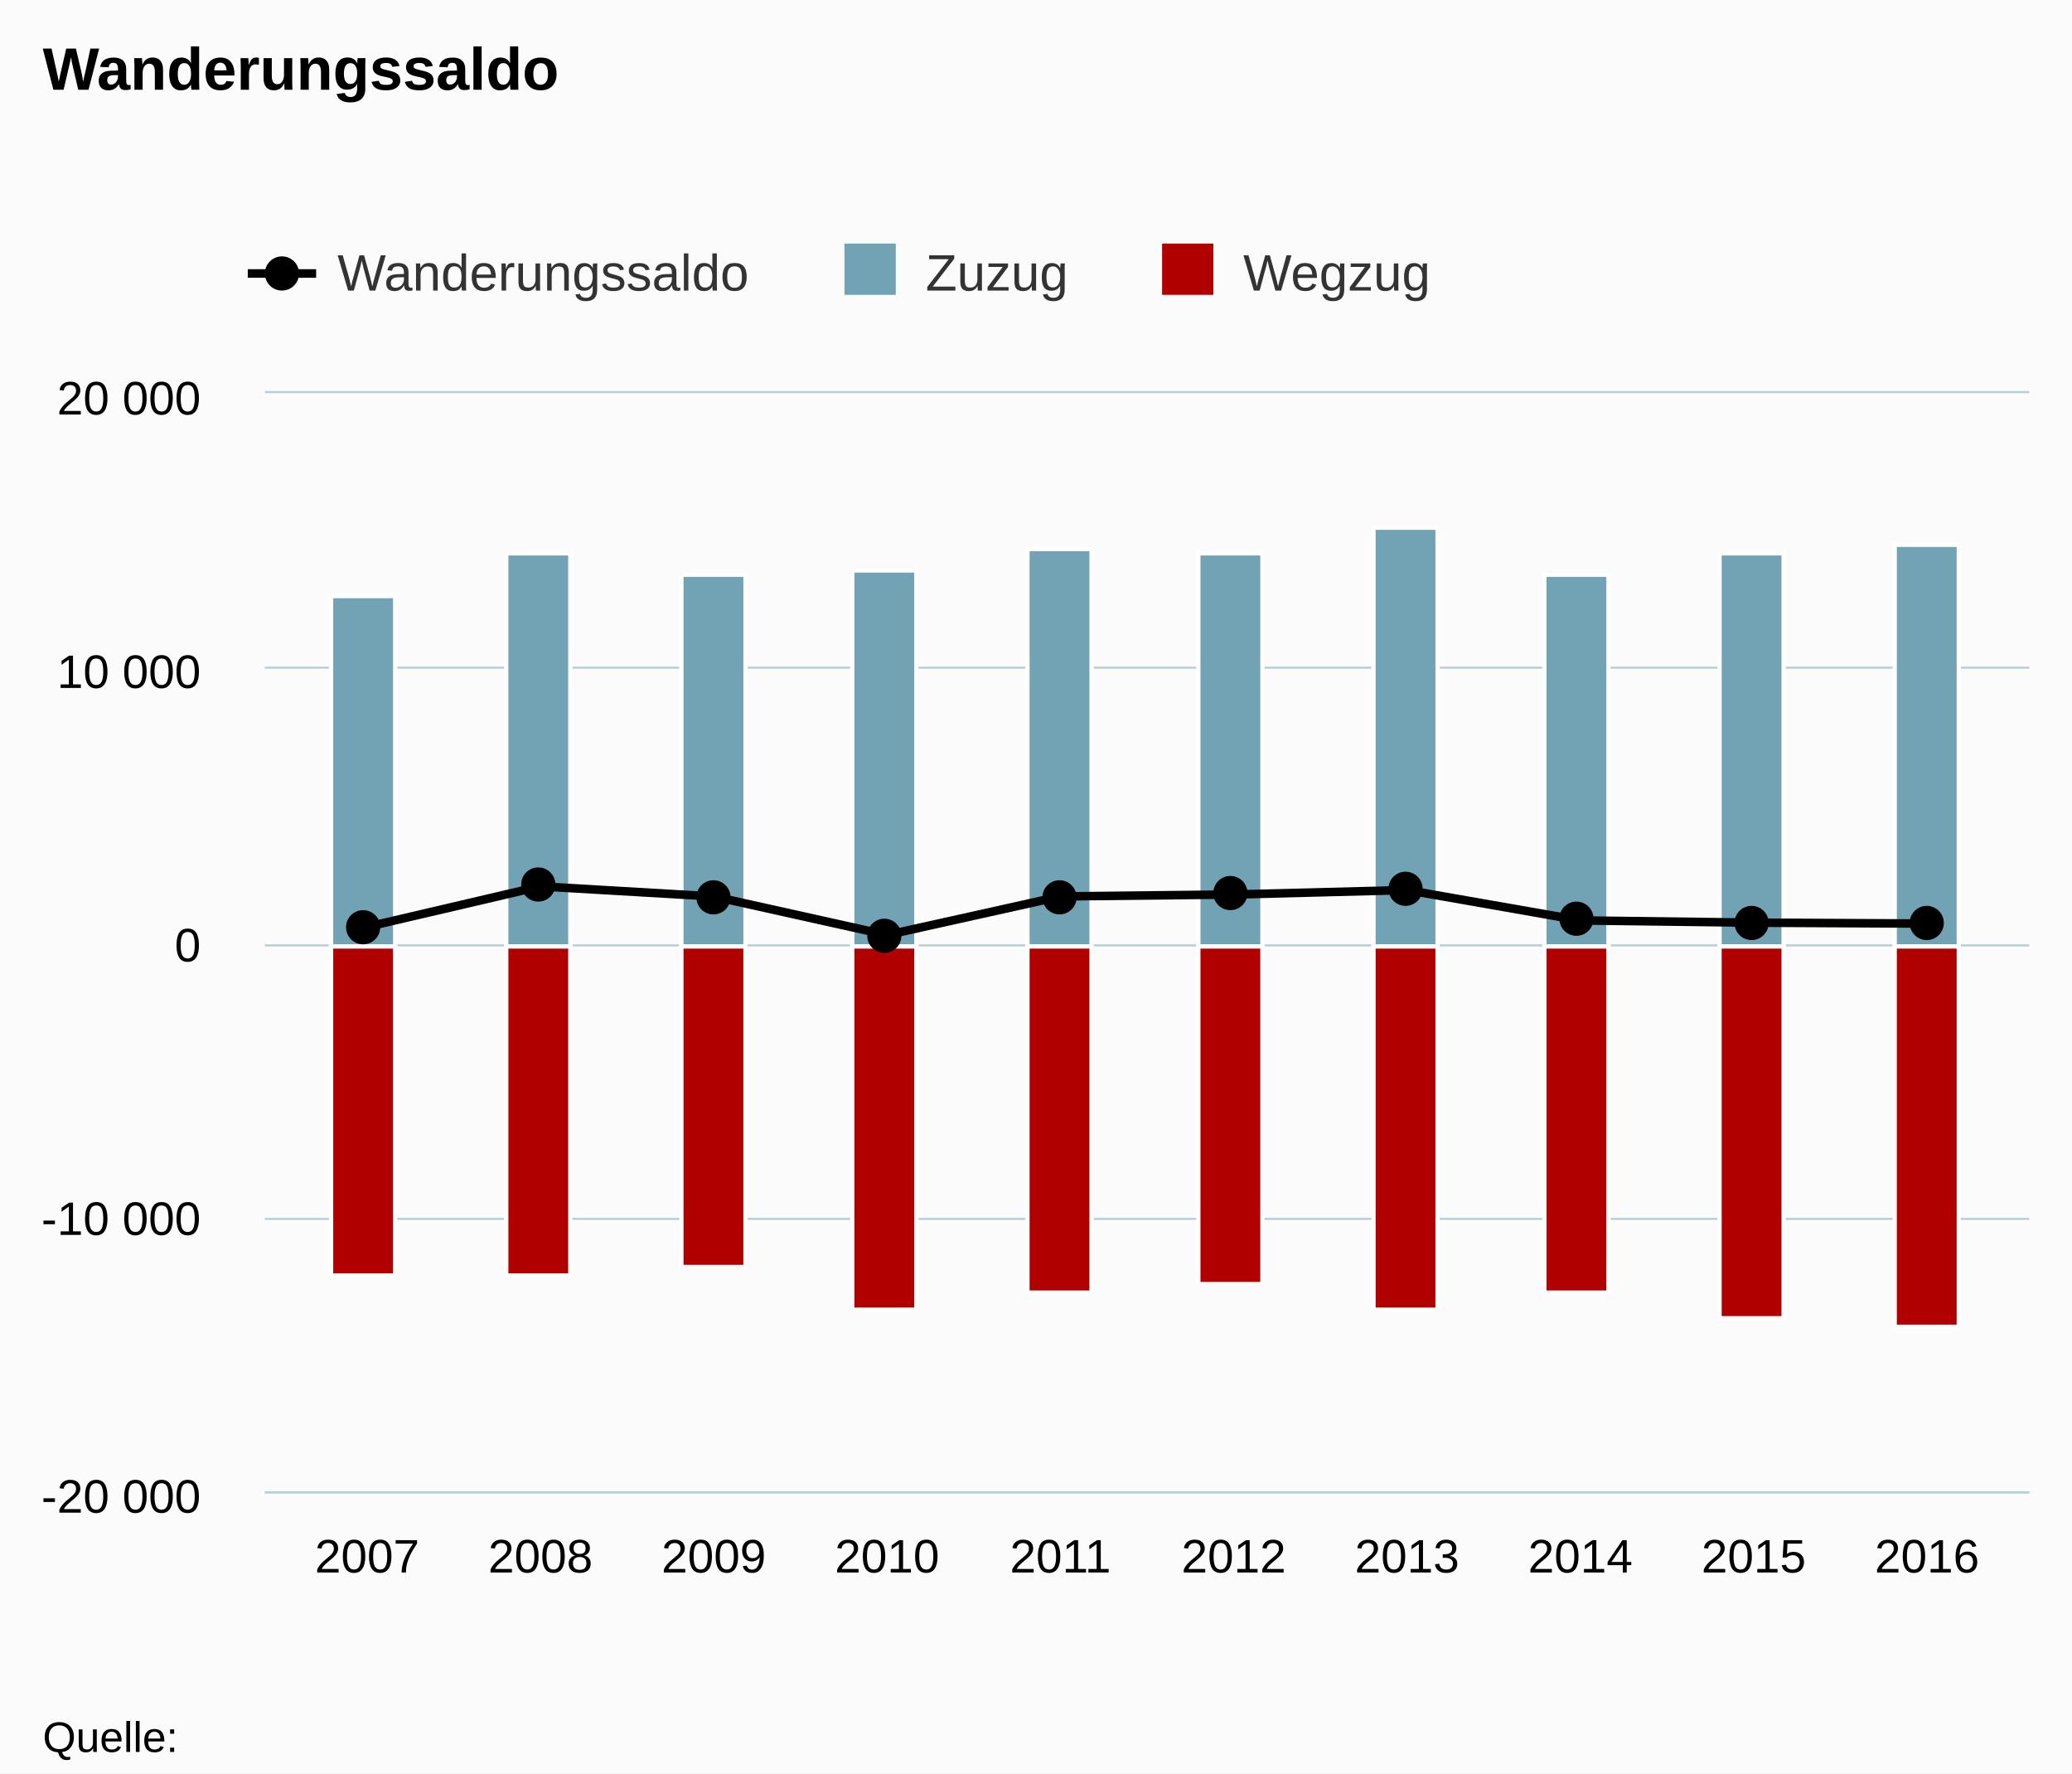
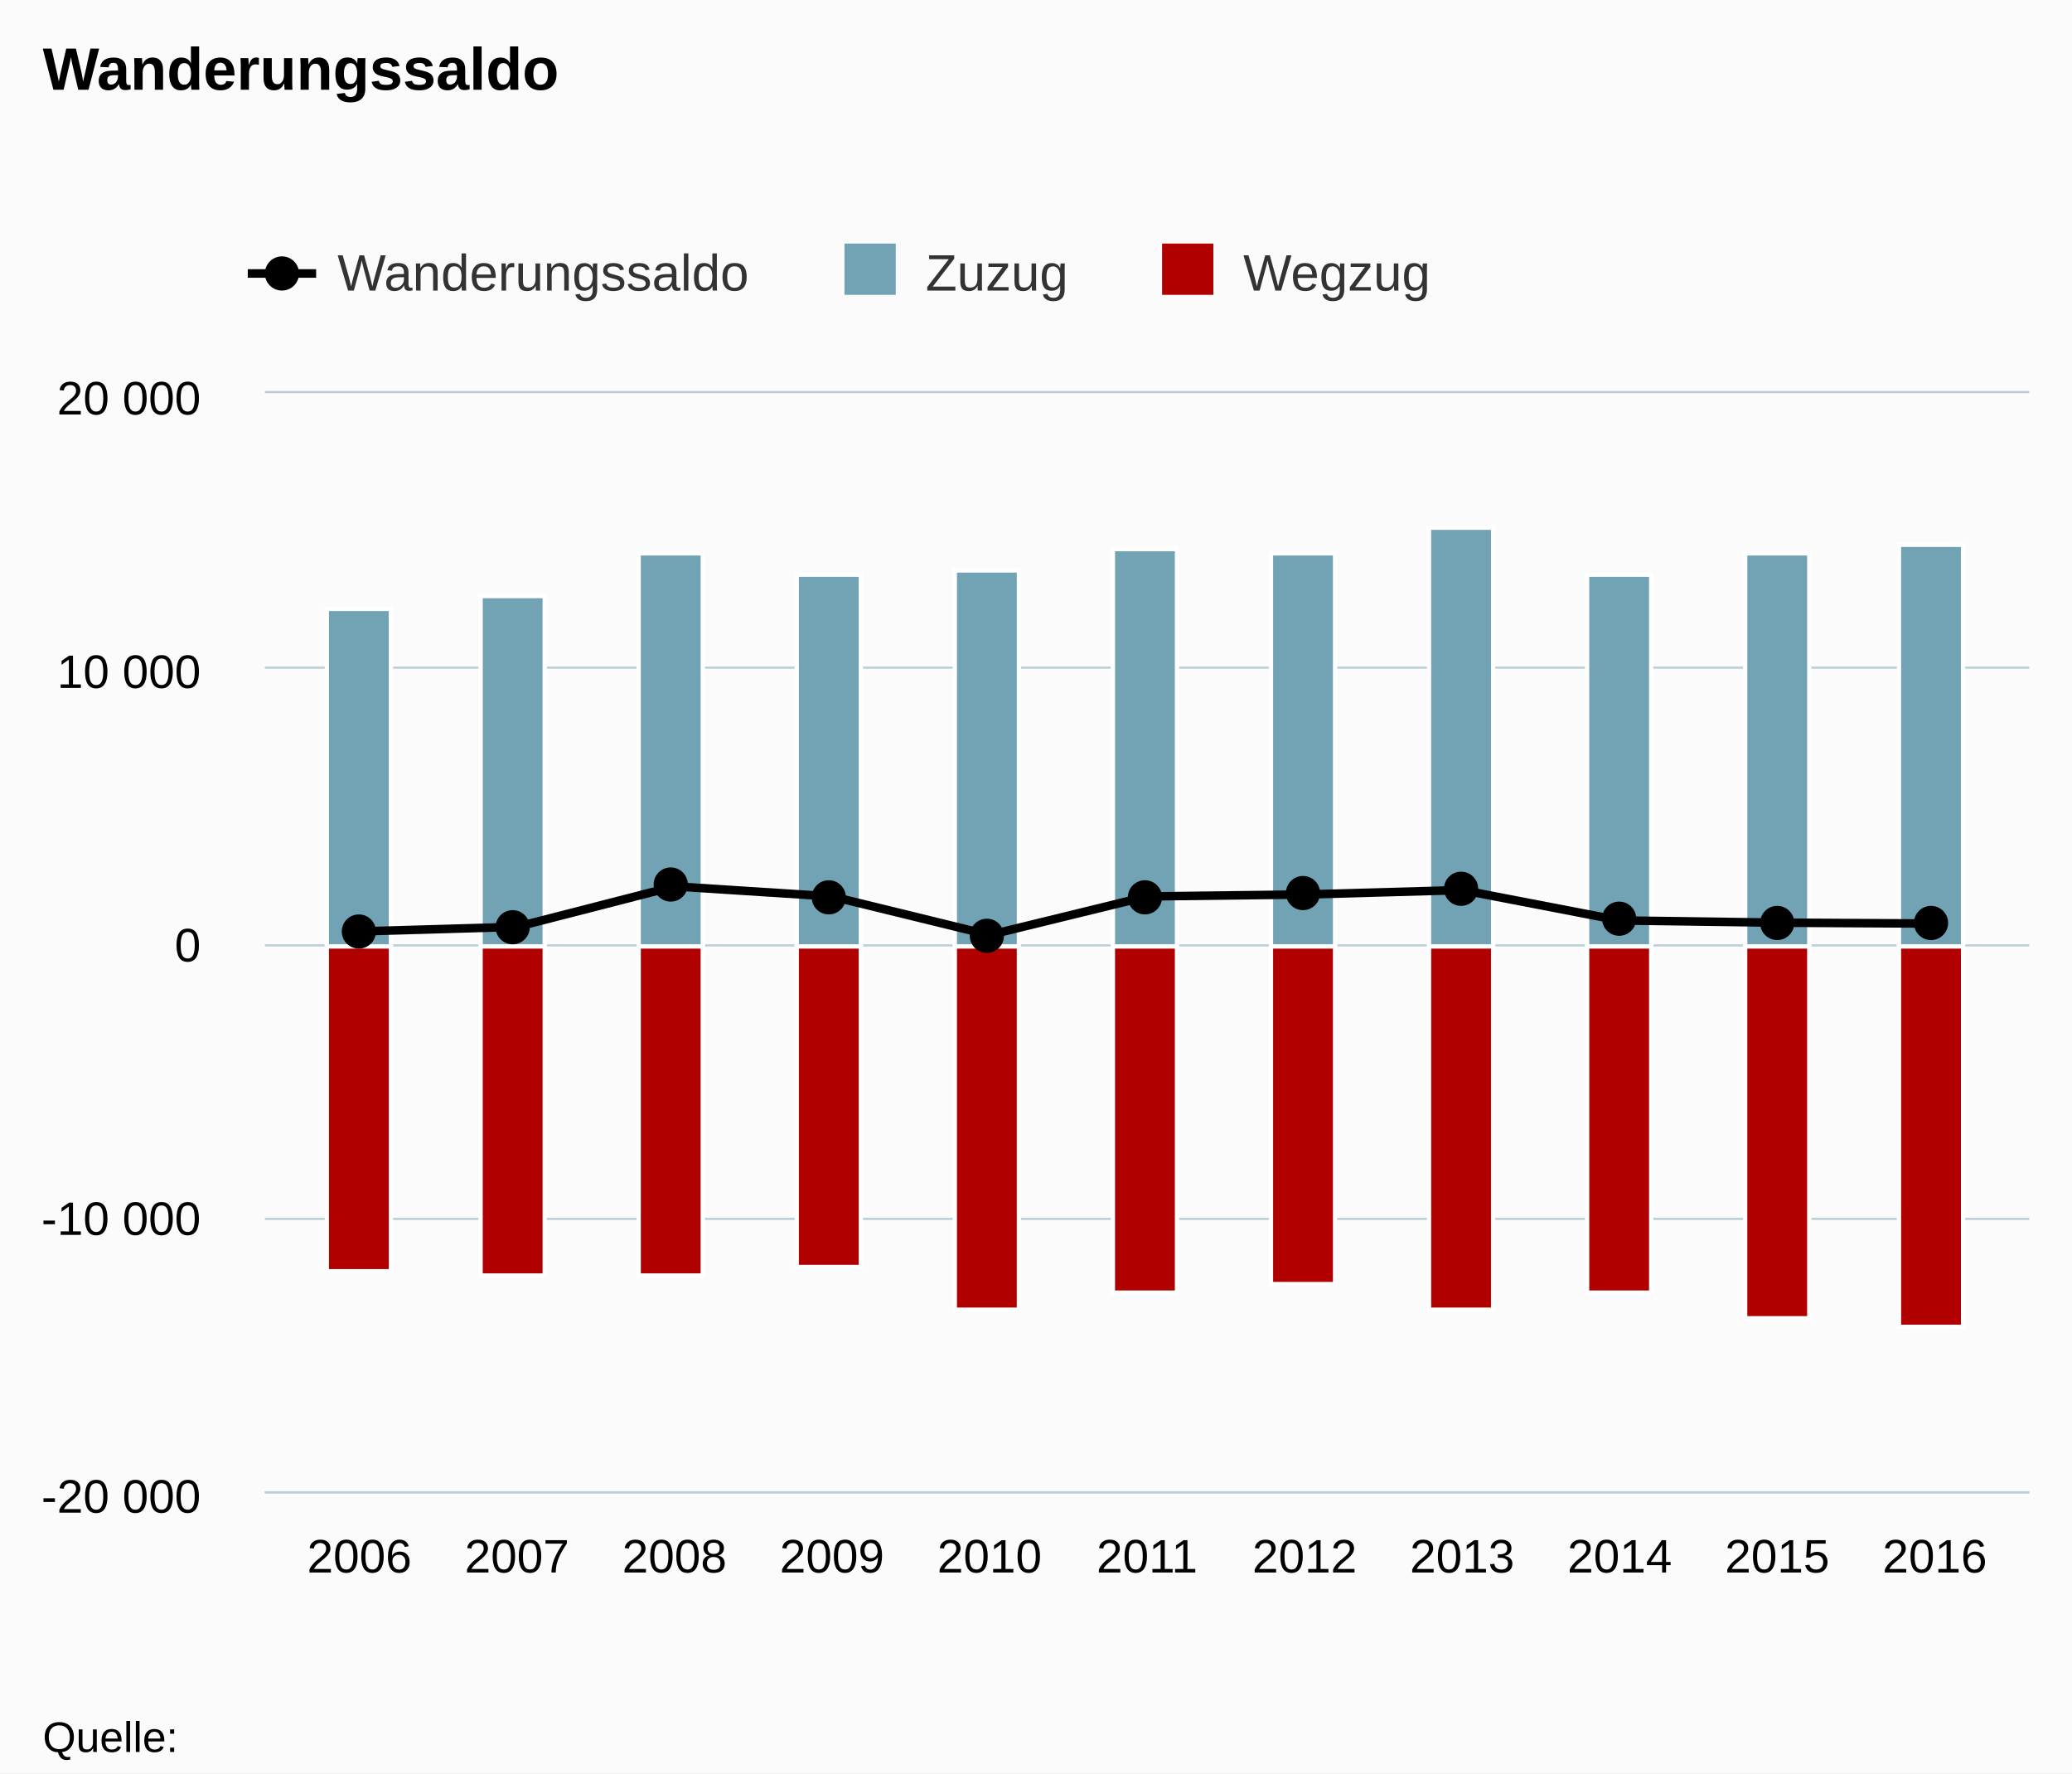
<svg xmlns="http://www.w3.org/2000/svg" class="highcharts-root" viewBox="0 0 485 415" font-family="Arial" font-size="12">
  <defs>
    <clipPath id="a">
      <path fill="none" d="M0 0h413v257H0z" />
    </clipPath>
  </defs>
  <rect fill="#fbfbfb" class="highcharts-background" width="485" height="415" rx="0" ry="0" />
  <path fill="none" class="highcharts-plot-background" d="M62 92h413v257H62z" />
  <g class="highcharts-grid highcharts-xaxis-grid">
-     <path fill="none" class="highcharts-grid-line" d="M85.5 92v257m41-257v257m40-257v257m41-257v257m40-257v257m41-257v257m40-257v257m41-257v257m40-257v257m41-257v257" />
+     <path fill="none" class="highcharts-grid-line" d="M83.5 92v257m37-257v257m37-257v257m37-257v257m37-257v257m37-257v257m36-257v257m37-257v257m37-257v257m37-257v257m37-257v257" />
  </g>
  <g class="highcharts-grid highcharts-yaxis-grid">
    <path fill="none" stroke="#B9CFD7" stroke-width=".5" class="highcharts-grid-line" d="M62 349.25h413m-413-64h413m-413-64h413m-413-65h413M62 91.75h413" />
  </g>
  <path fill="none" class="highcharts-plot-border" d="M62 92h413v257H62z" />
  <g class="highcharts-axis highcharts-xaxis">
    <path fill="none" class="highcharts-axis-line" stroke="#B9CFD7" stroke-width=".5" d="M62 349.25h413" />
  </g>
  <g class="highcharts-axis highcharts-yaxis">
    <path fill="none" class="highcharts-axis-line" d="M62 92v257" />
  </g>
  <g class="highcharts-series-group">
    <g class="highcharts-series highcharts-series-0 highcharts-column-series highcharts-color-undefined highcharts-tracker" transform="translate(62 92)" clip-path="url(#a)">
-       <path fill="#71a3b5" class="highcharts-point" stroke="#fff" d="M15.5 47.5h15v82h-15zm41-10h15v92h-15zm41 5h15v87h-15zm40-1h15v88h-15zm41-5h15v93h-15zm40 1h15v92h-15zm41-6h15v98h-15zm40 11h15v87h-15zm41-5h15v92h-15zm41-2h15v94h-15z" />
+       <path fill="#71a3b5" class="highcharts-point" stroke="#fff" d="M14.5 50.5h15v79h-15zm36-3h15v82h-15zm37-10h15v92h-15zm37 5h15v87h-15zm37-1h15v88h-15zm37-5h15v93h-15zm37 1h15v92h-15zm37-6h15v98h-15zm37 11h15v87h-15zm37-5h15v92h-15zm36-2h15v94h-15z" />
    </g>
    <g class="highcharts-series highcharts-series-1 highcharts-column-series highcharts-color-undefined highcharts-tracker" transform="translate(62 92)" clip-path="url(#a)">
-       <path fill="#b00000" class="highcharts-point highcharts-negative" stroke="#fff" d="M15.5 129.5h15v77h-15zm41 0h15v77h-15zm41 0h15v75h-15zm40 0h15v85h-15zm41 0h15v81h-15zm40 0h15v79h-15zm41 0h15v85h-15zm40 0h15v81h-15zm41 0h15v87h-15zm41 0h15v89h-15z" />
+       <path fill="#b00000" class="highcharts-point highcharts-negative" stroke="#fff" d="M14.5 129.5h15v76h-15zm36 0h15v77h-15zm37 0h15v77h-15zm37 0h15v75h-15zm37 0h15v85h-15zm37 0h15v81h-15zm37 0h15v79h-15zm37 0h15v85h-15zm37 0h15v81h-15zm37 0h15v87h-15zm36 0h15v89h-15z" />
    </g>
    <g class="highcharts-series highcharts-series-2 highcharts-line-series highcharts-color-undefined" transform="translate(62 92)" clip-path="url(#a)">
-       <path fill="none" d="M23.936 124.908l40.57-9.476 40.57 2.364 40.57 9.014 40.57-9.027 40.569-.45 40.57-1.034 40.57 7.106 40.57.52 40.569.212" class="highcharts-graph" stroke="#000" stroke-width="2" stroke-linejoin="round" stroke-linecap="round" />
-       <path fill="none" d="M13.936 124.908h10l40.57-9.476 40.57 2.364 40.57 9.014 40.57-9.027 40.569-.45 40.57-1.034 40.57 7.106 40.57.52 40.569.212h10" stroke-linejoin="round" stroke="rgba(192,192,192,0)" stroke-width="22" class="highcharts-tracker" />
+       <path fill="none" d="M22.125 125.981L59 124.908l36.875-9.476 36.875 2.364 36.875 9.014 36.875-9.027 36.875-.45 36.875-1.034 36.875 7.106 36.875.52 36.875.212" class="highcharts-graph" stroke="#000" stroke-width="2" stroke-linejoin="round" stroke-linecap="round" />
+       <path fill="none" d="M12.125 125.981h10L59 124.908l36.875-9.476 36.875 2.364 36.875 9.014 36.875-9.027 36.875-.45 36.875-1.034 36.875 7.106 36.875.52 36.875.212h10" stroke-linejoin="round" stroke="rgba(192,192,192,0)" stroke-width="22" class="highcharts-tracker" />
    </g>
    <g class="highcharts-markers highcharts-series-2 highcharts-line-series highcharts-color-undefined highcharts-tracker">
-       <path d="M89 217a4 4 0 1 1 0-.004zm41-10a4 4 0 1 1 0-.004zm41 3a4 4 0 1 1 0-.004zm40 9a4 4 0 1 1 0-.004zm41-9a4 4 0 1 1 0-.004zm40-1a4 4 0 1 1 0-.004zm41-1a4 4 0 1 1 0-.004zm40 7a4 4 0 1 1 0-.004zm41 1a4 4 0 1 1 0-.004zm41 0a4 4 0 1 1 0-.004z" class="highcharts-point" />
+       <path d="M88 218a4 4 0 1 1 0-.004zm36-1a4 4 0 1 1 0-.004zm37-10a4 4 0 1 1 0-.004zm37 3a4 4 0 1 1 0-.004zm37 9a4 4 0 1 1 0-.004zm37-9a4 4 0 1 1 0-.004zm37-1a4 4 0 1 1 0-.004zm37-1a4 4 0 1 1 0-.004zm37 7a4 4 0 1 1 0-.004zm37 1a4 4 0 1 1 0-.004zm36 0a4 4 0 1 1 0-.004z" class="highcharts-point" />
    </g>
  </g>
  <text x="10" class="highcharts-title" y="21" color="#000" font-size="14" font-weight="700">
    <tspan>Wanderungssaldo</tspan>
  </text>
  <g class="highcharts-legend" transform="translate(50 50)">
    <rect fill="none" class="highcharts-legend-box" rx="0" ry="0" width="293" height="30" />
    <g class="highcharts-legend-item highcharts-line-series highcharts-color-undefined highcharts-series-2">
      <path fill="none" d="M8 14h16" class="highcharts-graph" stroke="#000" stroke-width="2" />
      <path d="M20 14a4 4 0 1 1 0-.004z" class="highcharts-point" />
      <text x="21" y="15" color="#333" font-weight="400" cursor="pointer" fill="#333" transform="translate(8 3)">
                Wanderungssaldo
            </text>
    </g>
    <g class="highcharts-legend-item highcharts-column-series highcharts-color-undefined highcharts-series-0">
      <text x="21" y="15" color="#333" font-weight="400" cursor="pointer" fill="#333" transform="translate(145.672 3)">
                Zuzug
            </text>
      <path fill="#71a3b5" class="highcharts-point" d="M147.672 7h12v12h-12z" />
    </g>
    <g class="highcharts-legend-item highcharts-column-series highcharts-color-undefined highcharts-series-1">
      <text x="21" y="15" color="#333" font-weight="400" cursor="pointer" fill="#333" transform="translate(220.016 3)">
                Wegzug
            </text>
      <path fill="#b00000" class="highcharts-point" d="M222.016 7h12v12h-12z" />
    </g>
  </g>
  <g class="highcharts-axis-labels highcharts-xaxis-labels" text-anchor="middle" color="#000" cursor="default" font-size="11">
-     <text x="85.936" y="368">
+     <text x="84.125" y="368">
+             2006
+         </text>
+     <text x="121" y="368">
            2007
        </text>
-     <text x="126.506" y="368">
+     <text x="157.875" y="368">
            2008
        </text>
-     <text x="167.076" y="368">
+     <text x="194.75" y="368">
            2009
        </text>
-     <text x="207.645" y="368">
+     <text x="231.625" y="368">
            2010
        </text>
-     <text x="248.215" y="368">
+     <text x="268.5" y="368">
            2011
        </text>
-     <text x="288.785" y="368">
+     <text x="305.375" y="368">
            2012
        </text>
-     <text x="329.355" y="368">
+     <text x="342.25" y="368">
            2013
        </text>
-     <text x="369.924" y="368">
+     <text x="379.125" y="368">
            2014
        </text>
-     <text x="410.494" y="368">
+     <text x="416" y="368">
            2015
        </text>
-     <text x="451.064" y="368">
+     <text x="452.875" y="368">
            2016
        </text>
  </g>
  <g class="highcharts-axis-labels highcharts-yaxis-labels" text-anchor="end" color="#000" cursor="default" font-size="11">
    <text x="47" y="354">
      <tspan>-20 000</tspan>
    </text>
    <text x="47" y="289">
      <tspan>-10 000</tspan>
    </text>
    <text x="47" y="225">
      <tspan>0</tspan>
    </text>
    <text x="47" y="161">
      <tspan>10 000</tspan>
    </text>
    <text x="47" y="97">
      <tspan>20 000</tspan>
    </text>
  </g>
  <text x="10" class="highcharts-credits" y="410" cursor="default" color="#000" font-size="10">
    <tspan>Quelle:</tspan>
  </text>
</svg>
